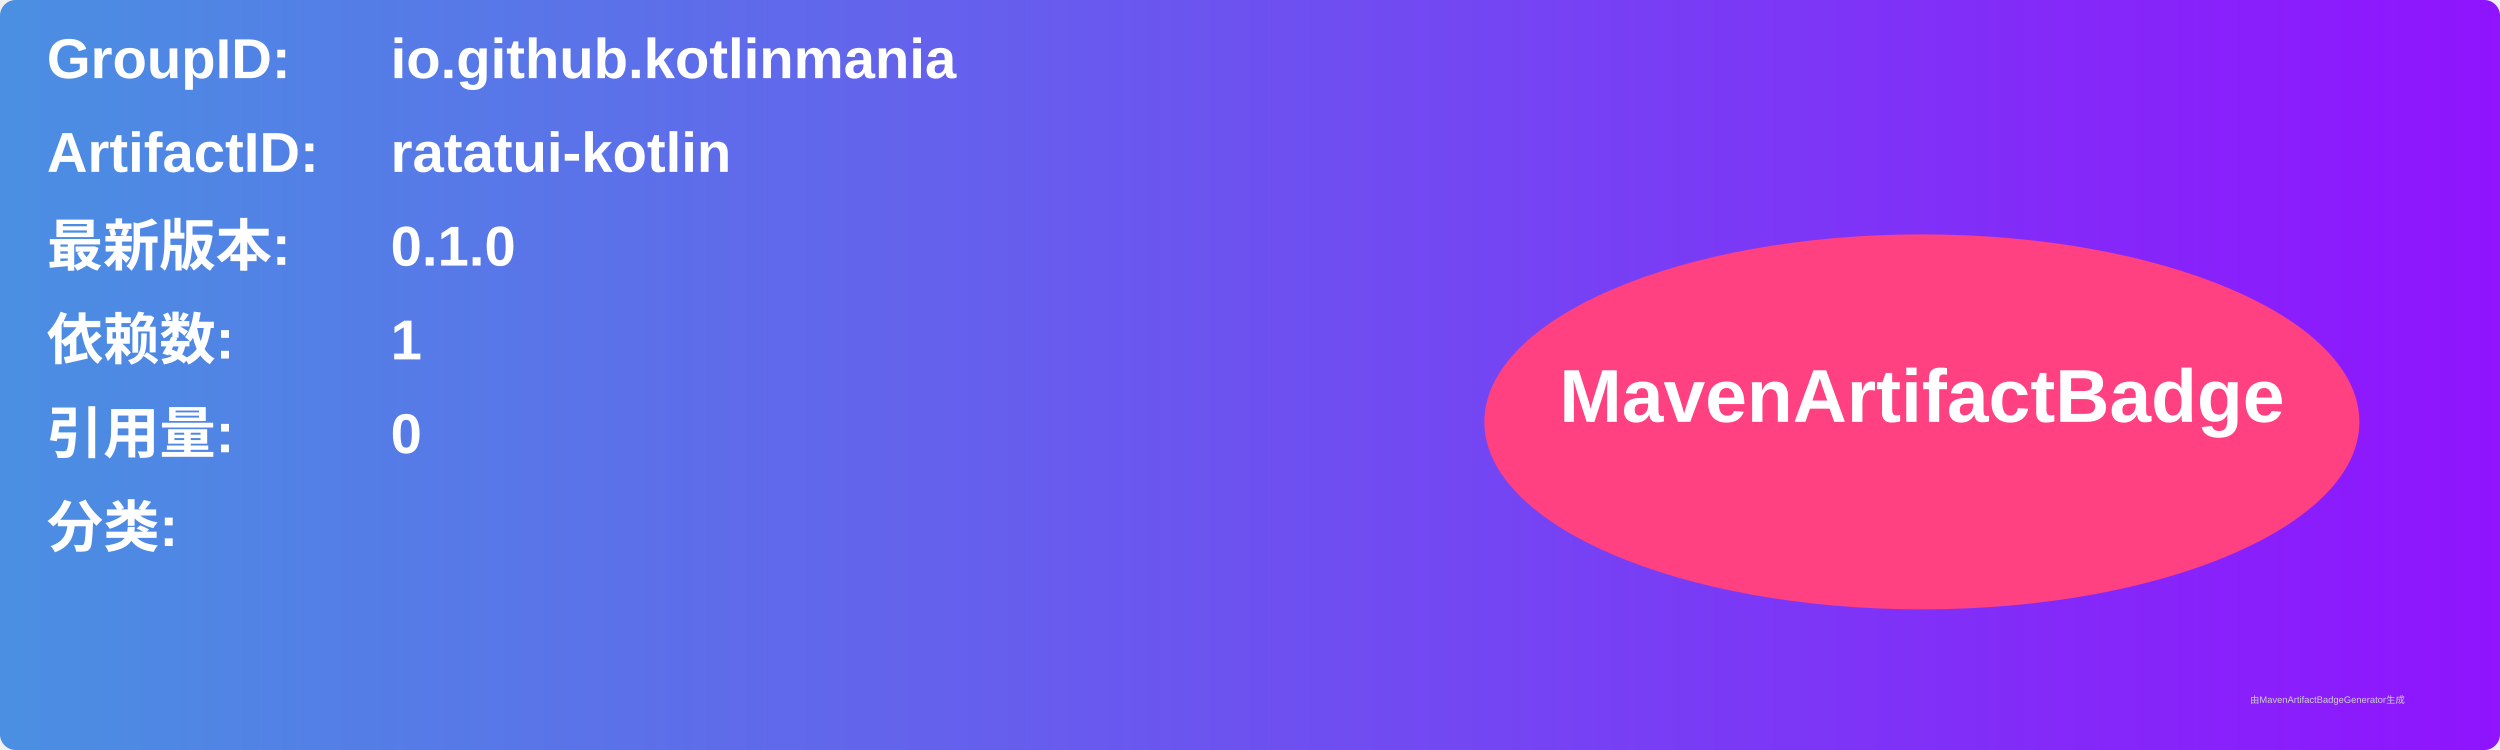
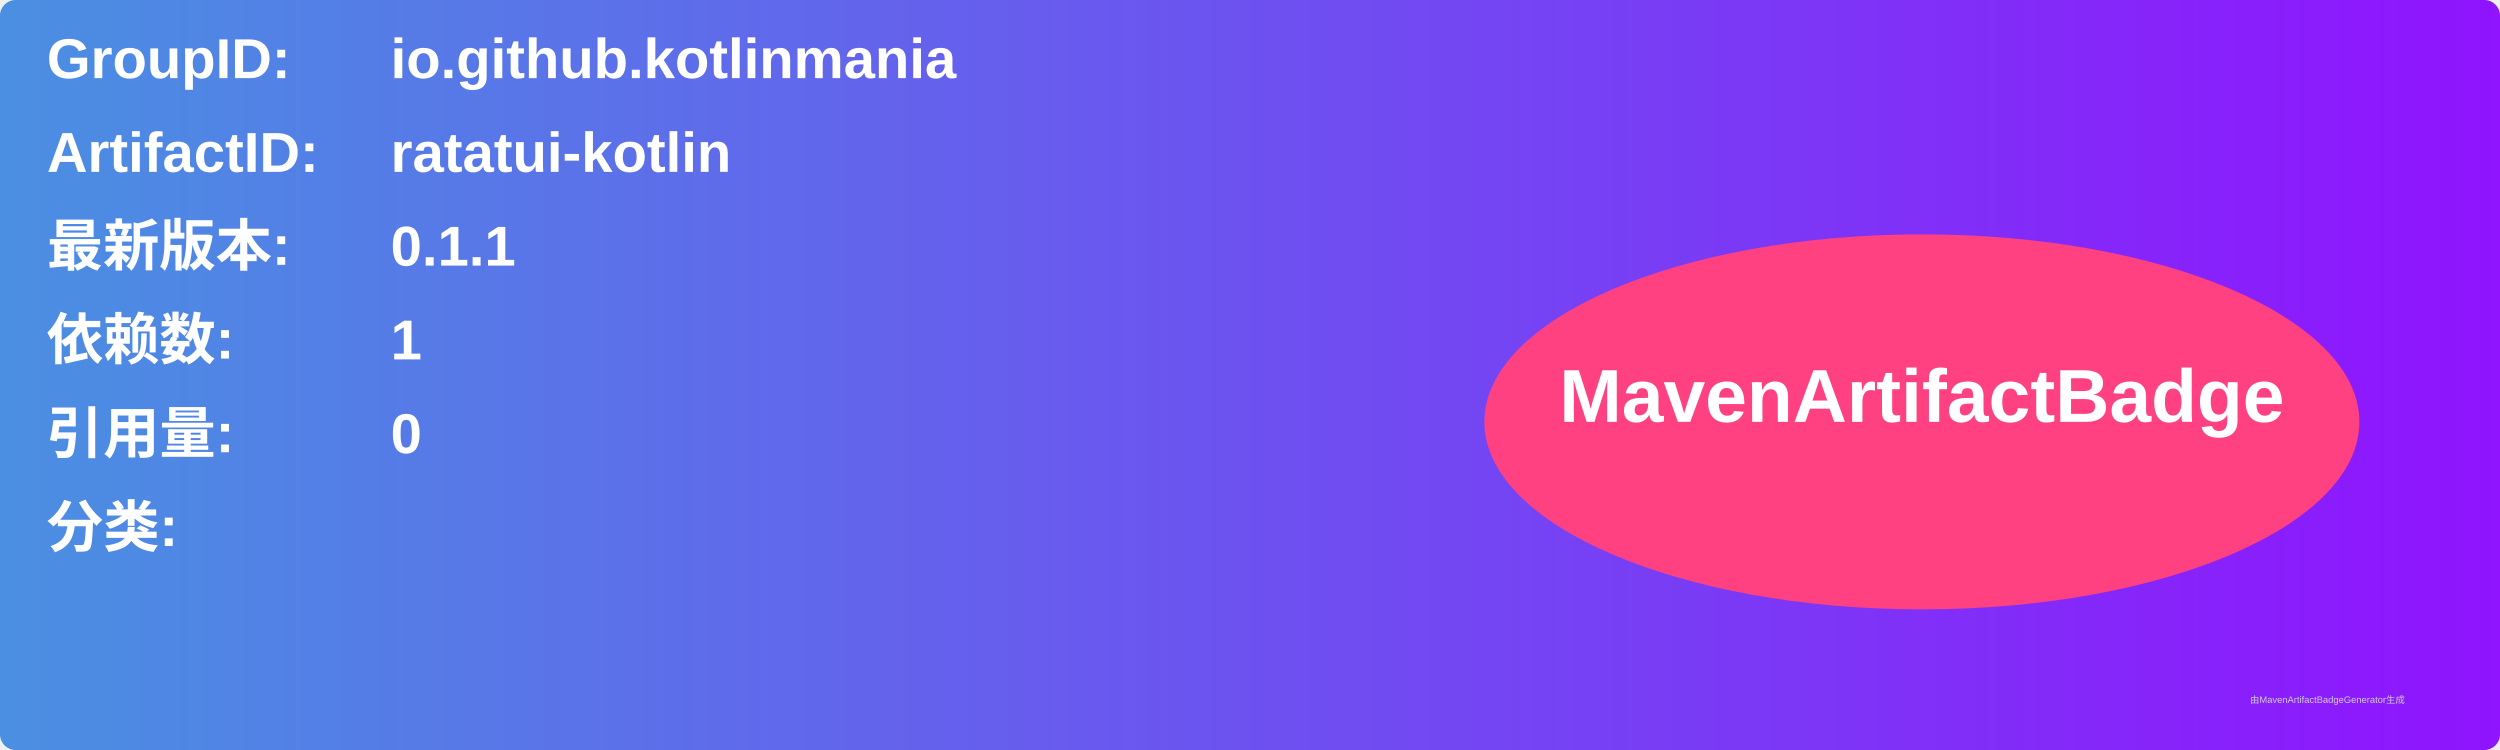
<svg xmlns="http://www.w3.org/2000/svg" width="800" height="240" viewBox="0 0 800 240">
  <linearGradient id="grad" x1="0%" y1="0%" x2="100%" y2="0%">
    <stop offset="0%" stop-color="#4a90e2" />
    <stop offset="100%" stop-color="#9013fe" />
  </linearGradient>
  <rect width="100%" height="100%" rx="5" ry="5" fill="url(#grad)" />
  <g transform="translate(15, 15)">
    <text x="0" y="10" font-family="Arial" font-size="18" fill="white" font-weight="bold" width="260">GroupID:</text>
    <text x="110" y="10" font-family="Arial" font-size="18" fill="white" font-weight="bold" width="460">io.github.kotlinmania</text>
    <text x="0" y="40" font-family="Arial" font-size="18" fill="white" font-weight="bold" width="260">ArtifactID:</text>
    <text x="110" y="40" font-family="Arial" font-size="18" fill="white" font-weight="bold" width="460">ratatui-kotlin</text>
    <text x="0" y="70" font-family="Arial" font-size="18" fill="white" font-weight="bold">最新版本:</text>
    <text x="110" y="70" font-family="Arial" font-size="18" fill="white" font-weight="bold">
-       <tspan font-weight="bold">0.1.0</tspan>
+       <tspan font-weight="bold">0.1.1</tspan>
    </text>
    <text x="0" y="100" font-family="Arial" font-size="18" fill="white" font-weight="bold">依赖数: </text>
    <text x="110" y="100" font-family="Arial" font-size="18" fill="white">
      <tspan font-weight="bold">1</tspan>
    </text>
    <text x="0" y="130" font-family="Arial" font-size="18" fill="white" font-weight="bold">引用量: </text>
    <text x="110" y="130" font-family="Arial" font-size="18" fill="white">
      <tspan font-weight="bold">0</tspan>
    </text>
    <text x="0" y="160" font-family="Arial" font-size="18" fill="white" font-weight="bold">分类:</text>
    <text x="10" y="190" font-family="Arial" font-size="10" fill="white">
      <tspan font-weight="bold" />
    </text>
    <ellipse cx="600" cy="120" rx="140" ry="60" fill="#ff4081" />
    <text x="600" y="120" text-anchor="middle" font-family="Arial" font-size="24" fill="white" font-weight="bold">MavenArtifactBadge</text>
  </g>
  <text x="720" y="225" font-family="Arial" font-size="3" fill="#d0d0d0">由MavenArtifactBadgeGenerator生成</text>
</svg>
